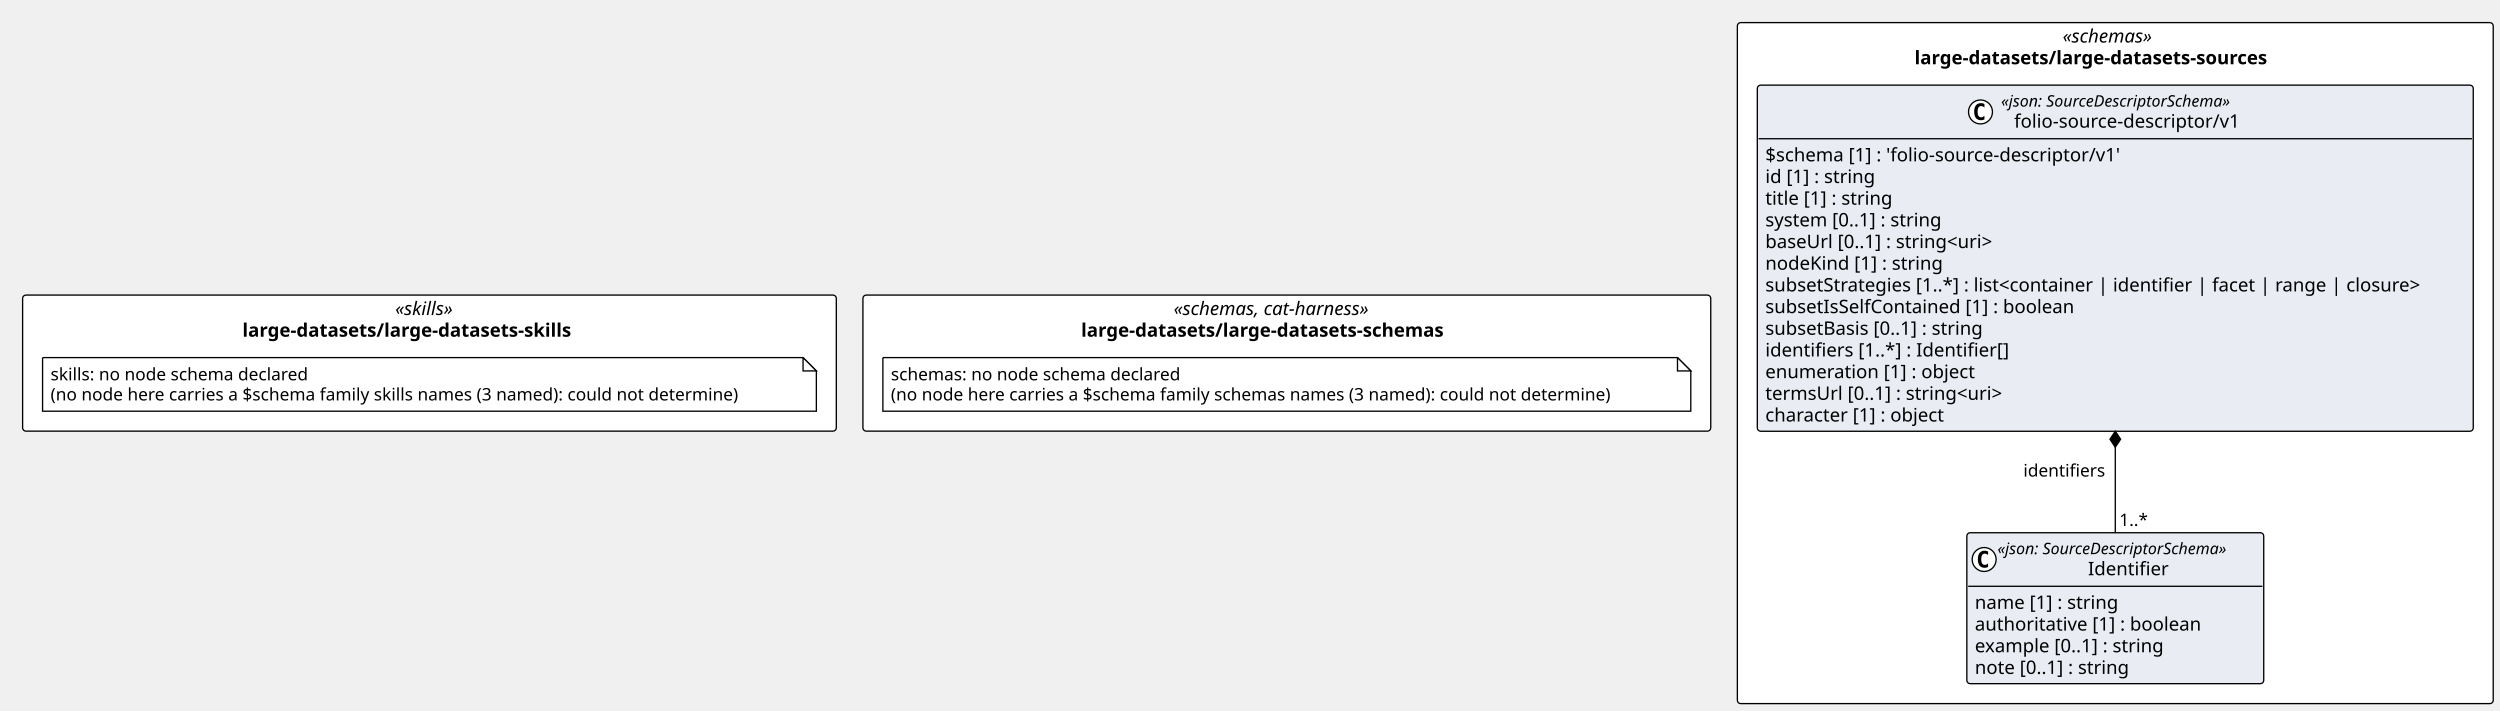
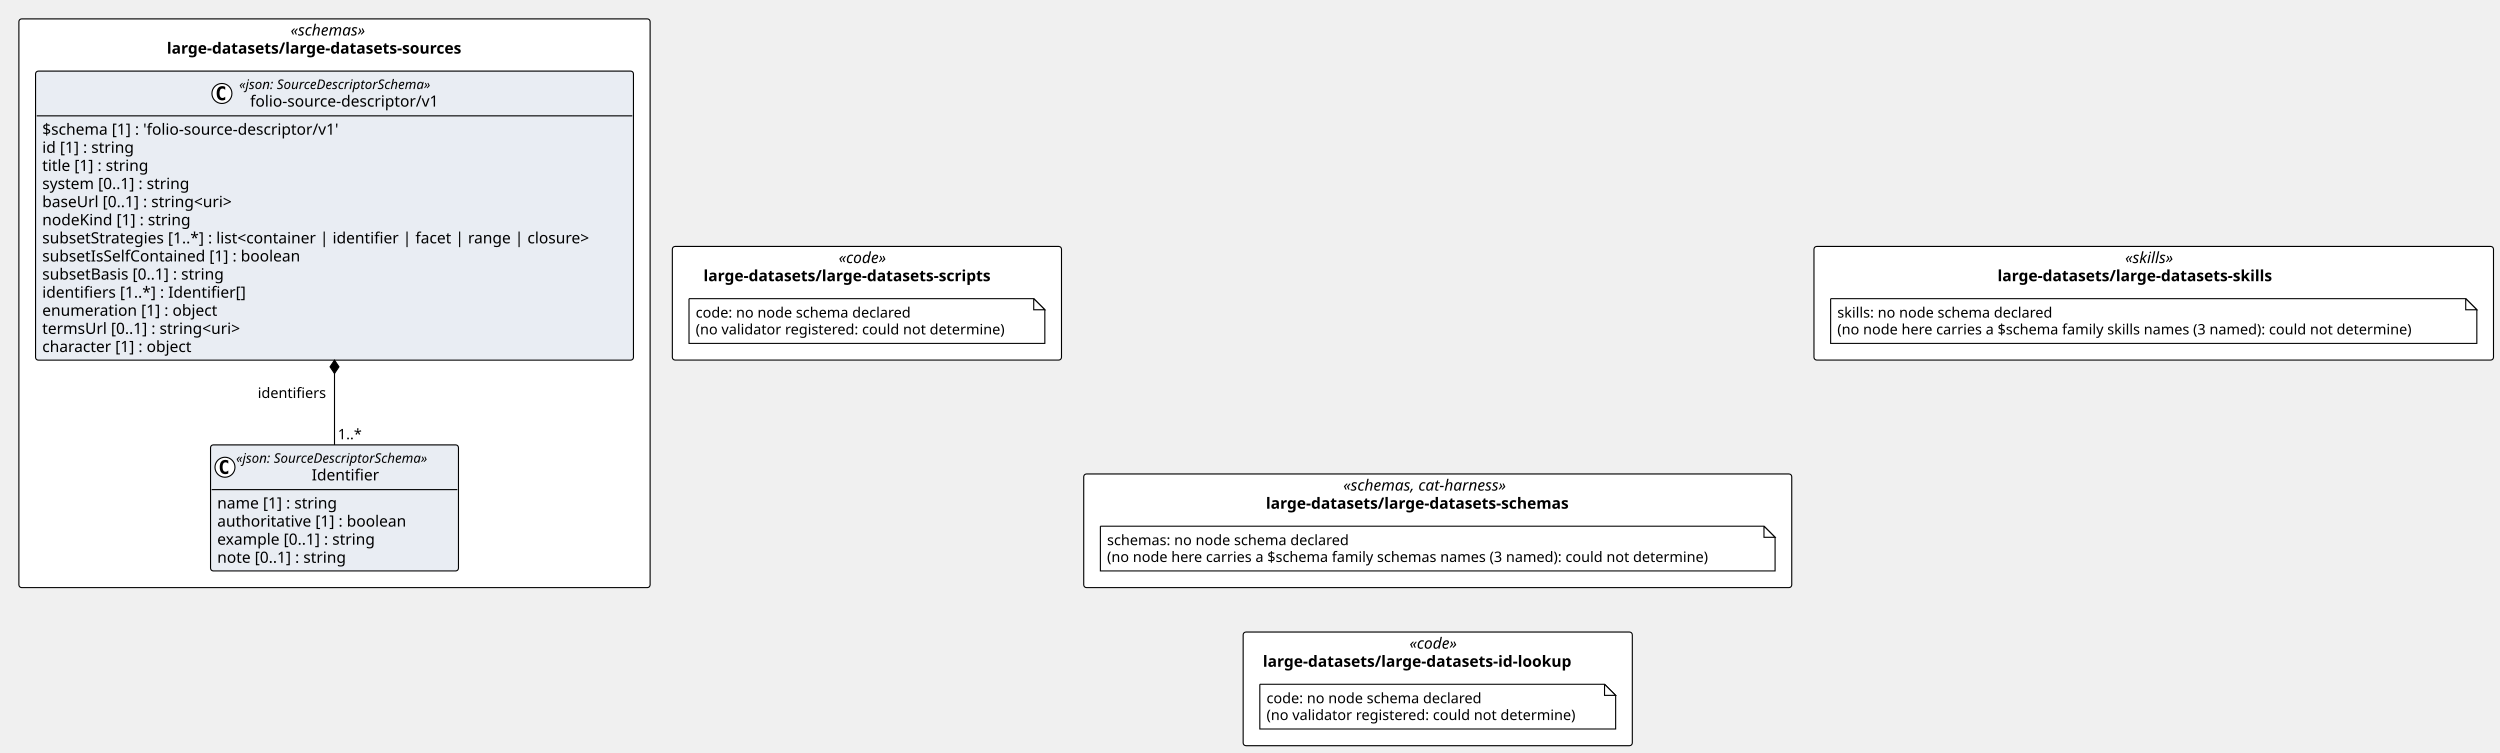
- <svg xmlns="http://www.w3.org/2000/svg" contentStyleType="text/css" height="534px" preserveAspectRatio="none" style="width:1879px;height:534px;background:#FFFFFF;" version="1.1" viewBox="0 0 1879 534" width="1879px" zoomAndPan="magnify">
+ <svg xmlns="http://www.w3.org/2000/svg" contentStyleType="text/css" height="677px" preserveAspectRatio="none" style="width:2250px;height:677px;background:#FFFFFF;" version="1.1" viewBox="0 0 2250 677" width="2250px" zoomAndPan="magnify">
  <defs />
  <g>
-     <rect fill="#FFFFFF" height="102.266" rx="2.5" ry="2.5" style="stroke:#000000;stroke-width:1.0;" width="637.225" x="648.574" y="221.789" />
-     <text fill="#000000" font-family="Verdana" font-size="14" font-style="italic" lengthAdjust="spacing" textLength="170.119" x="882.127" y="236.784">«schemas, cat-harness»</text>
-     <text fill="#000000" font-family="Verdana" font-size="14" font-weight="bold" lengthAdjust="spacing" textLength="309.265" x="812.554" y="253.081">large-datasets/large-datasets-schemas</text>
-     <rect fill="#FFFFFF" height="511.844" rx="2.5" ry="2.5" style="stroke:#000000;stroke-width:1.0;" width="568.107" x="1305.799" y="17" />
-     <text fill="#000000" font-family="Verdana" font-size="14" font-style="italic" lengthAdjust="spacing" textLength="79.119" x="1550.293" y="31.995">«schemas»</text>
-     <text fill="#000000" font-family="Verdana" font-size="14" font-weight="bold" lengthAdjust="spacing" textLength="301.752" x="1438.977" y="48.292">large-datasets/large-datasets-sources</text>
-     <rect fill="#FFFFFF" height="102.266" rx="2.5" ry="2.5" style="stroke:#000000;stroke-width:1.0;" width="611.574" x="17" y="221.789" />
-     <text fill="#000000" font-family="Verdana" font-size="14" font-style="italic" lengthAdjust="spacing" textLength="51.495" x="297.04" y="236.784">«skills»</text>
-     <text fill="#000000" font-family="Verdana" font-size="14" font-weight="bold" lengthAdjust="spacing" textLength="281.176" x="182.199" y="253.081">large-datasets/large-datasets-skills</text>
+     <rect fill="#FFFFFF" height="102.266" rx="2.5" ry="2.5" style="stroke:#000000;stroke-width:1.0;" width="637.225" x="975.349" y="426.578" />
+     <text fill="#000000" font-family="Verdana" font-size="14" font-style="italic" lengthAdjust="spacing" textLength="170.119" x="1208.902" y="441.573">«schemas, cat-harness»</text>
+     <text fill="#000000" font-family="Verdana" font-size="14" font-weight="bold" lengthAdjust="spacing" textLength="309.265" x="1139.329" y="457.87">large-datasets/large-datasets-schemas</text>
+     <rect fill="#FFFFFF" height="511.844" rx="2.5" ry="2.5" style="stroke:#000000;stroke-width:1.0;" width="568.107" x="17" y="17" />
+     <text fill="#000000" font-family="Verdana" font-size="14" font-style="italic" lengthAdjust="spacing" textLength="79.119" x="261.494" y="31.995">«schemas»</text>
+     <text fill="#000000" font-family="Verdana" font-size="14" font-weight="bold" lengthAdjust="spacing" textLength="301.752" x="150.178" y="48.292">large-datasets/large-datasets-sources</text>
+     <rect fill="#FFFFFF" height="102.266" rx="2.5" ry="2.5" style="stroke:#000000;stroke-width:1.0;" width="611.574" x="1632.574" y="221.789" />
+     <text fill="#000000" font-family="Verdana" font-size="14" font-style="italic" lengthAdjust="spacing" textLength="51.495" x="1912.613" y="236.784">«skills»</text>
+     <text fill="#000000" font-family="Verdana" font-size="14" font-weight="bold" lengthAdjust="spacing" textLength="281.176" x="1797.773" y="253.081">large-datasets/large-datasets-skills</text>
+     <rect fill="#FFFFFF" height="102.266" rx="2.5" ry="2.5" style="stroke:#000000;stroke-width:1.0;" width="350.241" x="605.107" y="221.789" />
+     <text fill="#000000" font-family="Verdana" font-size="14" font-style="italic" lengthAdjust="spacing" textLength="50.894" x="754.781" y="236.784">«code»</text>
+     <text fill="#000000" font-family="Verdana" font-size="14" font-weight="bold" lengthAdjust="spacing" textLength="294.185" x="633.136" y="253.081">large-datasets/large-datasets-scripts</text>
+     <rect fill="#FFFFFF" height="102.266" rx="2.5" ry="2.5" style="stroke:#000000;stroke-width:1.0;" width="350.241" x="1118.841" y="568.844" />
+     <text fill="#000000" font-family="Verdana" font-size="14" font-style="italic" lengthAdjust="spacing" textLength="50.894" x="1268.514" y="583.839">«code»</text>
+     <text fill="#000000" font-family="Verdana" font-size="14" font-weight="bold" lengthAdjust="spacing" textLength="314.768" x="1136.577" y="600.136">large-datasets/large-datasets-id-lookup</text>
    <g id="elem_n_large_datasets_large_datasets_schemas_schemas">
-       <path d="M663.574,268.789 L663.574,309.055 L1270.799,309.055 L1270.799,278.789 L1260.799,268.789 L663.574,268.789 " fill="#FFFFFF" style="stroke:#000000;stroke-width:1.0;" />
-       <path d="M1260.799,268.789 L1260.799,278.789 L1270.799,278.789 L1260.799,268.789 " fill="#FFFFFF" style="stroke:#000000;stroke-width:1.0;" />
-       <text fill="#000000" font-family="Verdana" font-size="13" lengthAdjust="spacing" textLength="234.463" x="669.574" y="285.856">schemas: no node schema declared</text>
-       <text fill="#000000" font-family="Verdana" font-size="13" lengthAdjust="spacing" textLength="586.225" x="669.574" y="300.989">(no node here carries a $schema family schemas names (3 named): could not determine)</text>
+       <path d="M990.349,473.578 L990.349,513.844 L1597.574,513.844 L1597.574,483.578 L1587.574,473.578 L990.349,473.578 " fill="#FFFFFF" style="stroke:#000000;stroke-width:1.0;" />
+       <path d="M1587.574,473.578 L1587.574,483.578 L1597.574,483.578 L1587.574,473.578 " fill="#FFFFFF" style="stroke:#000000;stroke-width:1.0;" />
+       <text fill="#000000" font-family="Verdana" font-size="13" lengthAdjust="spacing" textLength="234.463" x="996.349" y="490.645">schemas: no node schema declared</text>
+       <text fill="#000000" font-family="Verdana" font-size="13" lengthAdjust="spacing" textLength="586.225" x="996.349" y="505.778">(no node here carries a $schema family schemas names (3 named): could not determine)</text>
    </g>
    <g id="elem_large_datasets_large_datasets_sources_folio_source_descriptor_v1_Identifier">
-       <rect codeLine="14" fill="#E9EDF3" height="113.453" id="large_datasets_large_datasets_sources_folio_source_descriptor_v1_Identifier" rx="2.5" ry="2.5" style="stroke:#000000;stroke-width:1.0;" width="223.137" x="1478.285" y="400.391" />
-       <ellipse cx="1491.285" cy="420.523" fill="#FFFFFF" rx="9" ry="9" style="stroke:#000000;stroke-width:1.0;" />
-       <path d="M1494.253,426.164 Q1493.675,426.461 1493.035,426.602 Q1492.394,426.758 1491.691,426.758 Q1489.191,426.758 1487.863,425.117 Q1486.55,423.461 1486.55,420.336 Q1486.55,417.211 1487.863,415.555 Q1489.191,413.898 1491.691,413.898 Q1492.394,413.898 1493.035,414.055 Q1493.691,414.211 1494.253,414.508 L1494.253,417.227 Q1493.628,416.648 1493.035,416.383 Q1492.441,416.102 1491.816,416.102 Q1490.472,416.102 1489.785,417.18 Q1489.097,418.242 1489.097,420.336 Q1489.097,422.43 1489.785,423.508 Q1490.472,424.57 1491.816,424.57 Q1492.441,424.57 1493.035,424.305 Q1493.628,424.023 1494.253,423.445 L1494.253,426.164 Z " fill="#000000" />
-       <text fill="#000000" font-family="Verdana" font-size="12" font-style="italic" lengthAdjust="spacing" textLength="199.137" x="1501.285" y="416.529">«json: SourceDescriptorSchema»</text>
-       <text fill="#000000" font-family="Verdana" font-size="14" lengthAdjust="spacing" textLength="63.068" x="1569.319" y="432.354">Identifier</text>
-       <line style="stroke:#000000;stroke-width:1.0;" x1="1479.285" x2="1700.421" y1="440.656" y2="440.656" />
-       <text fill="#000000" font-family="Verdana" font-size="14" lengthAdjust="spacing" textLength="117.79" x="1484.285" y="457.651">name [1] : string</text>
-       <text fill="#000000" font-family="Verdana" font-size="14" lengthAdjust="spacing" textLength="184.242" x="1484.285" y="473.948">authoritative [1] : boolean</text>
-       <text fill="#000000" font-family="Verdana" font-size="14" lengthAdjust="spacing" textLength="156.399" x="1484.285" y="490.245">example [0..1] : string</text>
-       <text fill="#000000" font-family="Verdana" font-size="14" lengthAdjust="spacing" textLength="127.436" x="1484.285" y="506.542">note [0..1] : string</text>
+       <rect codeLine="14" fill="#E9EDF3" height="113.453" id="large_datasets_large_datasets_sources_folio_source_descriptor_v1_Identifier" rx="2.5" ry="2.5" style="stroke:#000000;stroke-width:1.0;" width="223.137" x="189.485" y="400.391" />
+       <ellipse cx="202.485" cy="420.523" fill="#FFFFFF" rx="9" ry="9" style="stroke:#000000;stroke-width:1.0;" />
+       <path d="M205.454,426.164 Q204.876,426.461 204.235,426.602 Q203.595,426.758 202.892,426.758 Q200.392,426.758 199.064,425.117 Q197.751,423.461 197.751,420.336 Q197.751,417.211 199.064,415.555 Q200.392,413.898 202.892,413.898 Q203.595,413.898 204.235,414.055 Q204.892,414.211 205.454,414.508 L205.454,417.227 Q204.829,416.648 204.235,416.383 Q203.642,416.102 203.017,416.102 Q201.673,416.102 200.985,417.18 Q200.298,418.242 200.298,420.336 Q200.298,422.43 200.985,423.508 Q201.673,424.57 203.017,424.57 Q203.642,424.57 204.235,424.305 Q204.829,424.023 205.454,423.445 L205.454,426.164 Z " fill="#000000" />
+       <text fill="#000000" font-family="Verdana" font-size="12" font-style="italic" lengthAdjust="spacing" textLength="199.137" x="212.485" y="416.529">«json: SourceDescriptorSchema»</text>
+       <text fill="#000000" font-family="Verdana" font-size="14" lengthAdjust="spacing" textLength="63.068" x="280.519" y="432.354">Identifier</text>
+       <line style="stroke:#000000;stroke-width:1.0;" x1="190.485" x2="411.622" y1="440.656" y2="440.656" />
+       <text fill="#000000" font-family="Verdana" font-size="14" lengthAdjust="spacing" textLength="117.79" x="195.485" y="457.651">name [1] : string</text>
+       <text fill="#000000" font-family="Verdana" font-size="14" lengthAdjust="spacing" textLength="184.242" x="195.485" y="473.948">authoritative [1] : boolean</text>
+       <text fill="#000000" font-family="Verdana" font-size="14" lengthAdjust="spacing" textLength="156.399" x="195.485" y="490.245">example [0..1] : string</text>
+       <text fill="#000000" font-family="Verdana" font-size="14" lengthAdjust="spacing" textLength="127.436" x="195.485" y="506.542">note [0..1] : string</text>
    </g>
    <g id="elem_large_datasets_large_datasets_sources_folio_source_descriptor_v1_folio_source_descriptor_v1">
-       <rect codeLine="20" fill="#E9EDF3" height="260.125" id="large_datasets_large_datasets_sources_folio_source_descriptor_v1_folio_source_descriptor_v1" rx="2.5" ry="2.5" style="stroke:#000000;stroke-width:1.0;" width="538.107" x="1320.799" y="64" />
-       <ellipse cx="1488.535" cy="84.133" fill="#FFFFFF" rx="9" ry="9" style="stroke:#000000;stroke-width:1.0;" />
-       <path d="M1491.503,89.773 Q1490.925,90.07 1490.285,90.211 Q1489.644,90.367 1488.941,90.367 Q1486.441,90.367 1485.113,88.727 Q1483.8,87.07 1483.8,83.945 Q1483.8,80.82 1485.113,79.164 Q1486.441,77.508 1488.941,77.508 Q1489.644,77.508 1490.285,77.664 Q1490.941,77.82 1491.503,78.117 L1491.503,80.836 Q1490.878,80.258 1490.285,79.992 Q1489.691,79.711 1489.066,79.711 Q1487.722,79.711 1487.035,80.789 Q1486.347,81.852 1486.347,83.945 Q1486.347,86.039 1487.035,87.117 Q1487.722,88.18 1489.066,88.18 Q1489.691,88.18 1490.285,87.914 Q1490.878,87.633 1491.503,87.055 L1491.503,89.773 Z " fill="#000000" />
-       <text fill="#000000" font-family="Verdana" font-size="12" font-style="italic" lengthAdjust="spacing" textLength="199.137" x="1504.035" y="80.139">«json: SourceDescriptorSchema»</text>
-       <text fill="#000000" font-family="Verdana" font-size="14" lengthAdjust="spacing" textLength="179.484" x="1513.861" y="95.964">folio-source-descriptor/v1</text>
-       <line style="stroke:#000000;stroke-width:1.0;" x1="1321.799" x2="1857.907" y1="104.266" y2="104.266" />
-       <text fill="#000000" font-family="Verdana" font-size="14" lengthAdjust="spacing" textLength="288.682" x="1326.799" y="121.261">$schema [1] : 'folio-source-descriptor/v1'</text>
-       <text fill="#000000" font-family="Verdana" font-size="14" lengthAdjust="spacing" textLength="90.863" x="1326.799" y="137.558">id [1] : string</text>
-       <text fill="#000000" font-family="Verdana" font-size="14" lengthAdjust="spacing" textLength="105.458" x="1326.799" y="153.855">title [1] : string</text>
-       <text fill="#000000" font-family="Verdana" font-size="14" lengthAdjust="spacing" textLength="146.508" x="1326.799" y="170.151">system [0..1] : string</text>
-       <text fill="#000000" font-family="Verdana" font-size="14" lengthAdjust="spacing" textLength="191.14" x="1326.799" y="186.448">baseUrl [0..1] : string&lt;uri&gt;</text>
-       <text fill="#000000" font-family="Verdana" font-size="14" lengthAdjust="spacing" textLength="143.856" x="1326.799" y="202.745">nodeKind [1] : string</text>
-       <text fill="#000000" font-family="Verdana" font-size="14" lengthAdjust="spacing" textLength="526.107" x="1326.799" y="219.042">subsetStrategies [1..*] : list&lt;container | identifier | facet | range | closure&gt;</text>
-       <text fill="#000000" font-family="Verdana" font-size="14" lengthAdjust="spacing" textLength="249.607" x="1326.799" y="235.339">subsetIsSelfContained [1] : boolean</text>
-       <text fill="#000000" font-family="Verdana" font-size="14" lengthAdjust="spacing" textLength="179.006" x="1326.799" y="251.636">subsetBasis [0..1] : string</text>
-       <text fill="#000000" font-family="Verdana" font-size="14" lengthAdjust="spacing" textLength="197.914" x="1326.799" y="267.933">identifiers [1..*] : Identifier[]</text>
-       <text fill="#000000" font-family="Verdana" font-size="14" lengthAdjust="spacing" textLength="170.803" x="1326.799" y="284.229">enumeration [1] : object</text>
-       <text fill="#000000" font-family="Verdana" font-size="14" lengthAdjust="spacing" textLength="198.557" x="1326.799" y="300.526">termsUrl [0..1] : string&lt;uri&gt;</text>
-       <text fill="#000000" font-family="Verdana" font-size="14" lengthAdjust="spacing" textLength="148.08" x="1326.799" y="316.823">character [1] : object</text>
+       <rect codeLine="20" fill="#E9EDF3" height="260.125" id="large_datasets_large_datasets_sources_folio_source_descriptor_v1_folio_source_descriptor_v1" rx="2.5" ry="2.5" style="stroke:#000000;stroke-width:1.0;" width="538.107" x="32" y="64" />
+       <ellipse cx="199.735" cy="84.133" fill="#FFFFFF" rx="9" ry="9" style="stroke:#000000;stroke-width:1.0;" />
+       <path d="M202.704,89.773 Q202.126,90.07 201.485,90.211 Q200.845,90.367 200.142,90.367 Q197.642,90.367 196.314,88.727 Q195.001,87.07 195.001,83.945 Q195.001,80.82 196.314,79.164 Q197.642,77.508 200.142,77.508 Q200.845,77.508 201.485,77.664 Q202.142,77.82 202.704,78.117 L202.704,80.836 Q202.079,80.258 201.485,79.992 Q200.892,79.711 200.267,79.711 Q198.923,79.711 198.235,80.789 Q197.548,81.852 197.548,83.945 Q197.548,86.039 198.235,87.117 Q198.923,88.18 200.267,88.18 Q200.892,88.18 201.485,87.914 Q202.079,87.633 202.704,87.055 L202.704,89.773 Z " fill="#000000" />
+       <text fill="#000000" font-family="Verdana" font-size="12" font-style="italic" lengthAdjust="spacing" textLength="199.137" x="215.235" y="80.139">«json: SourceDescriptorSchema»</text>
+       <text fill="#000000" font-family="Verdana" font-size="14" lengthAdjust="spacing" textLength="179.484" x="225.061" y="95.964">folio-source-descriptor/v1</text>
+       <line style="stroke:#000000;stroke-width:1.0;" x1="33" x2="569.107" y1="104.266" y2="104.266" />
+       <text fill="#000000" font-family="Verdana" font-size="14" lengthAdjust="spacing" textLength="288.682" x="38" y="121.261">$schema [1] : 'folio-source-descriptor/v1'</text>
+       <text fill="#000000" font-family="Verdana" font-size="14" lengthAdjust="spacing" textLength="90.863" x="38" y="137.558">id [1] : string</text>
+       <text fill="#000000" font-family="Verdana" font-size="14" lengthAdjust="spacing" textLength="105.458" x="38" y="153.855">title [1] : string</text>
+       <text fill="#000000" font-family="Verdana" font-size="14" lengthAdjust="spacing" textLength="146.508" x="38" y="170.151">system [0..1] : string</text>
+       <text fill="#000000" font-family="Verdana" font-size="14" lengthAdjust="spacing" textLength="191.14" x="38" y="186.448">baseUrl [0..1] : string&lt;uri&gt;</text>
+       <text fill="#000000" font-family="Verdana" font-size="14" lengthAdjust="spacing" textLength="143.856" x="38" y="202.745">nodeKind [1] : string</text>
+       <text fill="#000000" font-family="Verdana" font-size="14" lengthAdjust="spacing" textLength="526.107" x="38" y="219.042">subsetStrategies [1..*] : list&lt;container | identifier | facet | range | closure&gt;</text>
+       <text fill="#000000" font-family="Verdana" font-size="14" lengthAdjust="spacing" textLength="249.607" x="38" y="235.339">subsetIsSelfContained [1] : boolean</text>
+       <text fill="#000000" font-family="Verdana" font-size="14" lengthAdjust="spacing" textLength="179.006" x="38" y="251.636">subsetBasis [0..1] : string</text>
+       <text fill="#000000" font-family="Verdana" font-size="14" lengthAdjust="spacing" textLength="197.914" x="38" y="267.933">identifiers [1..*] : Identifier[]</text>
+       <text fill="#000000" font-family="Verdana" font-size="14" lengthAdjust="spacing" textLength="170.803" x="38" y="284.229">enumeration [1] : object</text>
+       <text fill="#000000" font-family="Verdana" font-size="14" lengthAdjust="spacing" textLength="198.557" x="38" y="300.526">termsUrl [0..1] : string&lt;uri&gt;</text>
+       <text fill="#000000" font-family="Verdana" font-size="14" lengthAdjust="spacing" textLength="148.08" x="38" y="316.823">character [1] : object</text>
    </g>
    <g id="elem_n_large_datasets_large_datasets_skills_skills">
-       <path d="M32,268.789 L32,309.055 L613.574,309.055 L613.574,278.789 L603.574,268.789 L32,268.789 " fill="#FFFFFF" style="stroke:#000000;stroke-width:1.0;" />
-       <path d="M603.574,268.789 L603.574,278.789 L613.574,278.789 L603.574,268.789 " fill="#FFFFFF" style="stroke:#000000;stroke-width:1.0;" />
-       <text fill="#000000" font-family="Verdana" font-size="13" lengthAdjust="spacing" textLength="208.812" x="38" y="285.856">skills: no node schema declared</text>
-       <text fill="#000000" font-family="Verdana" font-size="13" lengthAdjust="spacing" textLength="560.574" x="38" y="300.989">(no node here carries a $schema family skills names (3 named): could not determine)</text>
+       <path d="M1647.574,268.789 L1647.574,309.055 L2229.148,309.055 L2229.148,278.789 L2219.148,268.789 L1647.574,268.789 " fill="#FFFFFF" style="stroke:#000000;stroke-width:1.0;" />
+       <path d="M2219.148,268.789 L2219.148,278.789 L2229.148,278.789 L2219.148,268.789 " fill="#FFFFFF" style="stroke:#000000;stroke-width:1.0;" />
+       <text fill="#000000" font-family="Verdana" font-size="13" lengthAdjust="spacing" textLength="208.812" x="1653.574" y="285.856">skills: no node schema declared</text>
+       <text fill="#000000" font-family="Verdana" font-size="13" lengthAdjust="spacing" textLength="560.574" x="1653.574" y="300.989">(no node here carries a $schema family skills names (3 named): could not determine)</text>
    </g>
-     <line style="stroke:#000000;stroke-width:1.0;" x1="1589.853" x2="1589.853" y1="324.125" y2="400.391" />
-     <polygon fill="#000000" points="1589.853,324.125,1585.853,330.125,1589.853,336.125,1593.853,330.125,1589.853,324.125" style="stroke:#000000;stroke-width:1.0;" />
-     <text fill="#000000" font-family="Verdana" font-size="13" lengthAdjust="spacing" textLength="65.114" x="1520.739" y="358.192">identifiers</text>
-     <text fill="#000000" font-family="Verdana" font-size="13" lengthAdjust="spacing" textLength="23.036" x="1592.853" y="395.325">1..*</text>
+     <g id="elem_n_large_datasets_large_datasets_scripts_code">
+       <path d="M620.107,268.789 L620.107,309.055 L940.349,309.055 L940.349,278.789 L930.349,268.789 L620.107,268.789 " fill="#FFFFFF" style="stroke:#000000;stroke-width:1.0;" />
+       <path d="M930.349,268.789 L930.349,278.789 L940.349,278.789 L930.349,268.789 " fill="#FFFFFF" style="stroke:#000000;stroke-width:1.0;" />
+       <text fill="#000000" font-family="Verdana" font-size="13" lengthAdjust="spacing" textLength="208.254" x="626.107" y="285.856">code: no node schema declared</text>
+       <text fill="#000000" font-family="Verdana" font-size="13" lengthAdjust="spacing" textLength="299.241" x="626.107" y="300.989">(no validator registered: could not determine)</text>
+     </g>
+     <g id="elem_n_large_datasets_large_datasets_id_lookup_code">
+       <path d="M1133.841,615.844 L1133.841,656.109 L1454.082,656.109 L1454.082,625.844 L1444.082,615.844 L1133.841,615.844 " fill="#FFFFFF" style="stroke:#000000;stroke-width:1.0;" />
+       <path d="M1444.082,615.844 L1444.082,625.844 L1454.082,625.844 L1444.082,615.844 " fill="#FFFFFF" style="stroke:#000000;stroke-width:1.0;" />
+       <text fill="#000000" font-family="Verdana" font-size="13" lengthAdjust="spacing" textLength="208.254" x="1139.841" y="632.911">code: no node schema declared</text>
+       <text fill="#000000" font-family="Verdana" font-size="13" lengthAdjust="spacing" textLength="299.241" x="1139.841" y="648.043">(no validator registered: could not determine)</text>
+     </g>
+     <line style="stroke:#000000;stroke-width:1.0;" x1="301.054" x2="301.054" y1="324.125" y2="400.391" />
+     <polygon fill="#000000" points="301.054,324.125,297.054,330.125,301.054,336.125,305.054,330.125,301.054,324.125" style="stroke:#000000;stroke-width:1.0;" />
+     <text fill="#000000" font-family="Verdana" font-size="13" lengthAdjust="spacing" textLength="65.114" x="231.94" y="358.192">identifiers</text>
+     <text fill="#000000" font-family="Verdana" font-size="13" lengthAdjust="spacing" textLength="23.036" x="304.054" y="395.325">1..*</text>
  </g>
</svg>
